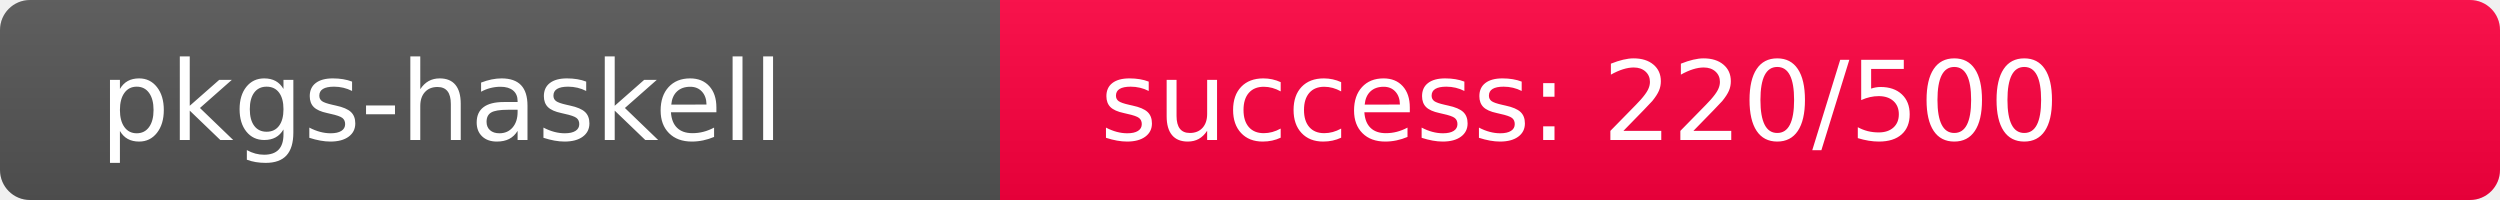
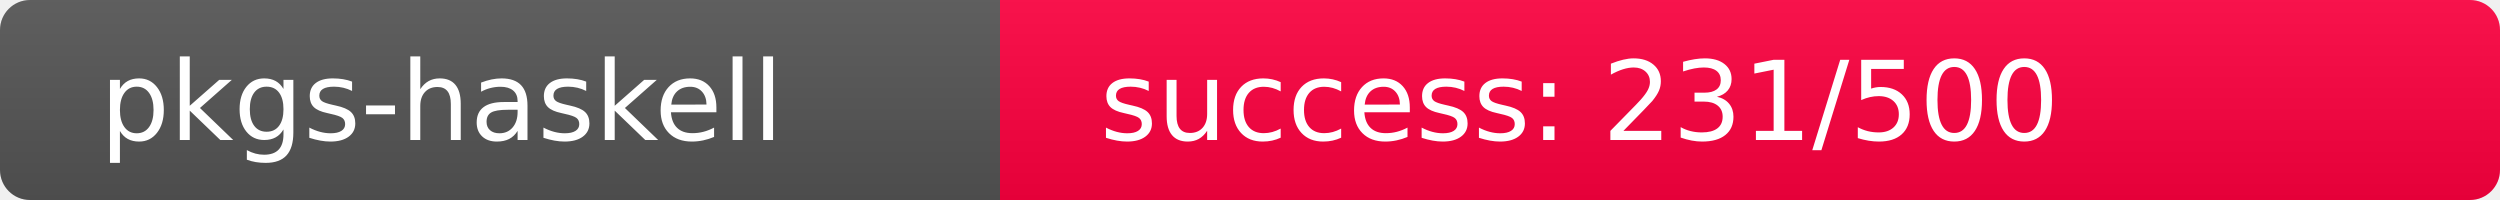
<svg xmlns="http://www.w3.org/2000/svg" width="250" height="20" role="img">
  <linearGradient id="s" x2="0" y2="100%">
    <stop offset="0" stop-color="#bbb" stop-opacity=".1" />
    <stop offset="1" stop-opacity=".1" />
  </linearGradient>
  <clipPath id="r">
    <rect width="250" height="20" rx="3" fill="#fff" />
  </clipPath>
  <g clip-path="url(#r)">
    <rect width="100" height="20" fill="#555" />
-     <rect x="100" width="150" height="20" fill="rgb(286,-30,64)" />
+     <rect x="100" width="150" height="20" fill="rgb(275,-19,64)" />
    <rect width="250" height="20" fill="url(#s)" />
  </g>
  <g fill="#fff" text-anchor="start" font-family="Verdana,Geneva,DejaVu Sans,sans-serif" text-rendering="geometricPrecision" font-size="110">
    <text x="100" y="140" transform="scale(.1)" fill="#fff">pkgs-haskell</text>
-     <text x="1100" y="140" transform="scale(.1)" fill="#fff">success: 220/500</text>
+     <text x="1100" y="140" transform="scale(.1)" fill="#fff">success: 231/500</text>
  </g>
</svg>
